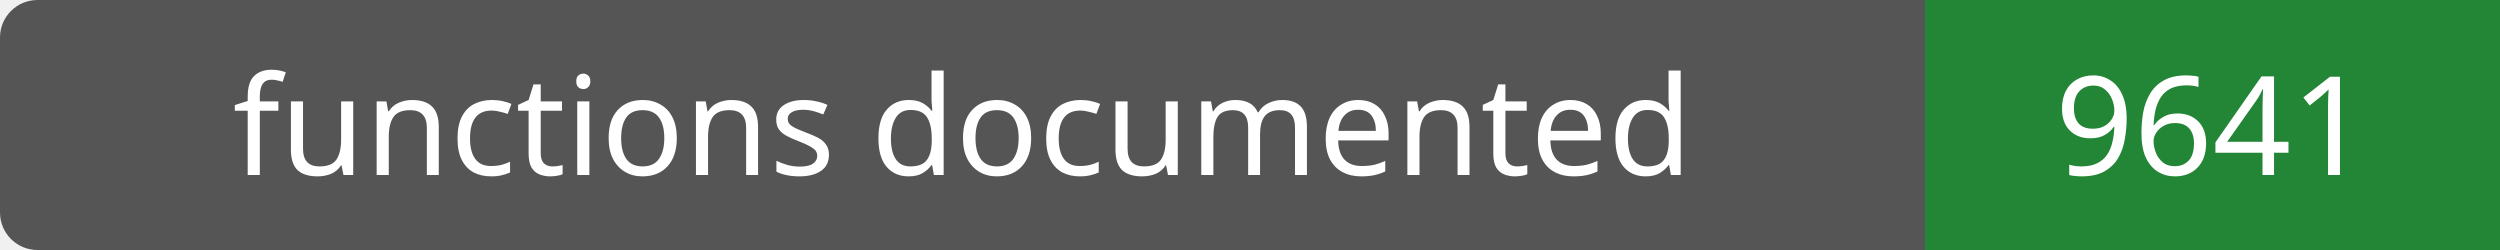
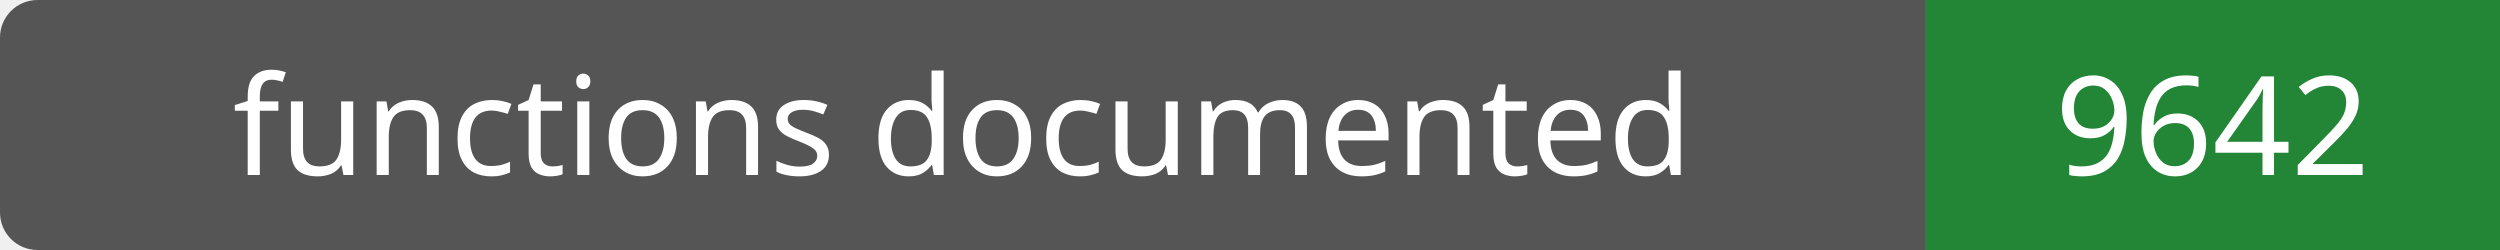
- <svg xmlns="http://www.w3.org/2000/svg" width="200" height="20" role="img" aria-label="functions documented: 9641">
+ <svg xmlns="http://www.w3.org/2000/svg" width="200" height="20" role="img" aria-label="functions documented: 9642">
  <rect width="200" height="20" rx="3" fill="#555" />
  <path fill="#238636" d="M154 0h46v20H154z" />
  <g fill="#fff" text-anchor="middle" font-family="Verdana,sans-serif" font-size="11">
    <text x="77.0" y="14">functions documented</text>
-     <text x="177.0" y="14">9641</text>
+     <text x="177.0" y="14">9642</text>
  </g>
</svg>
